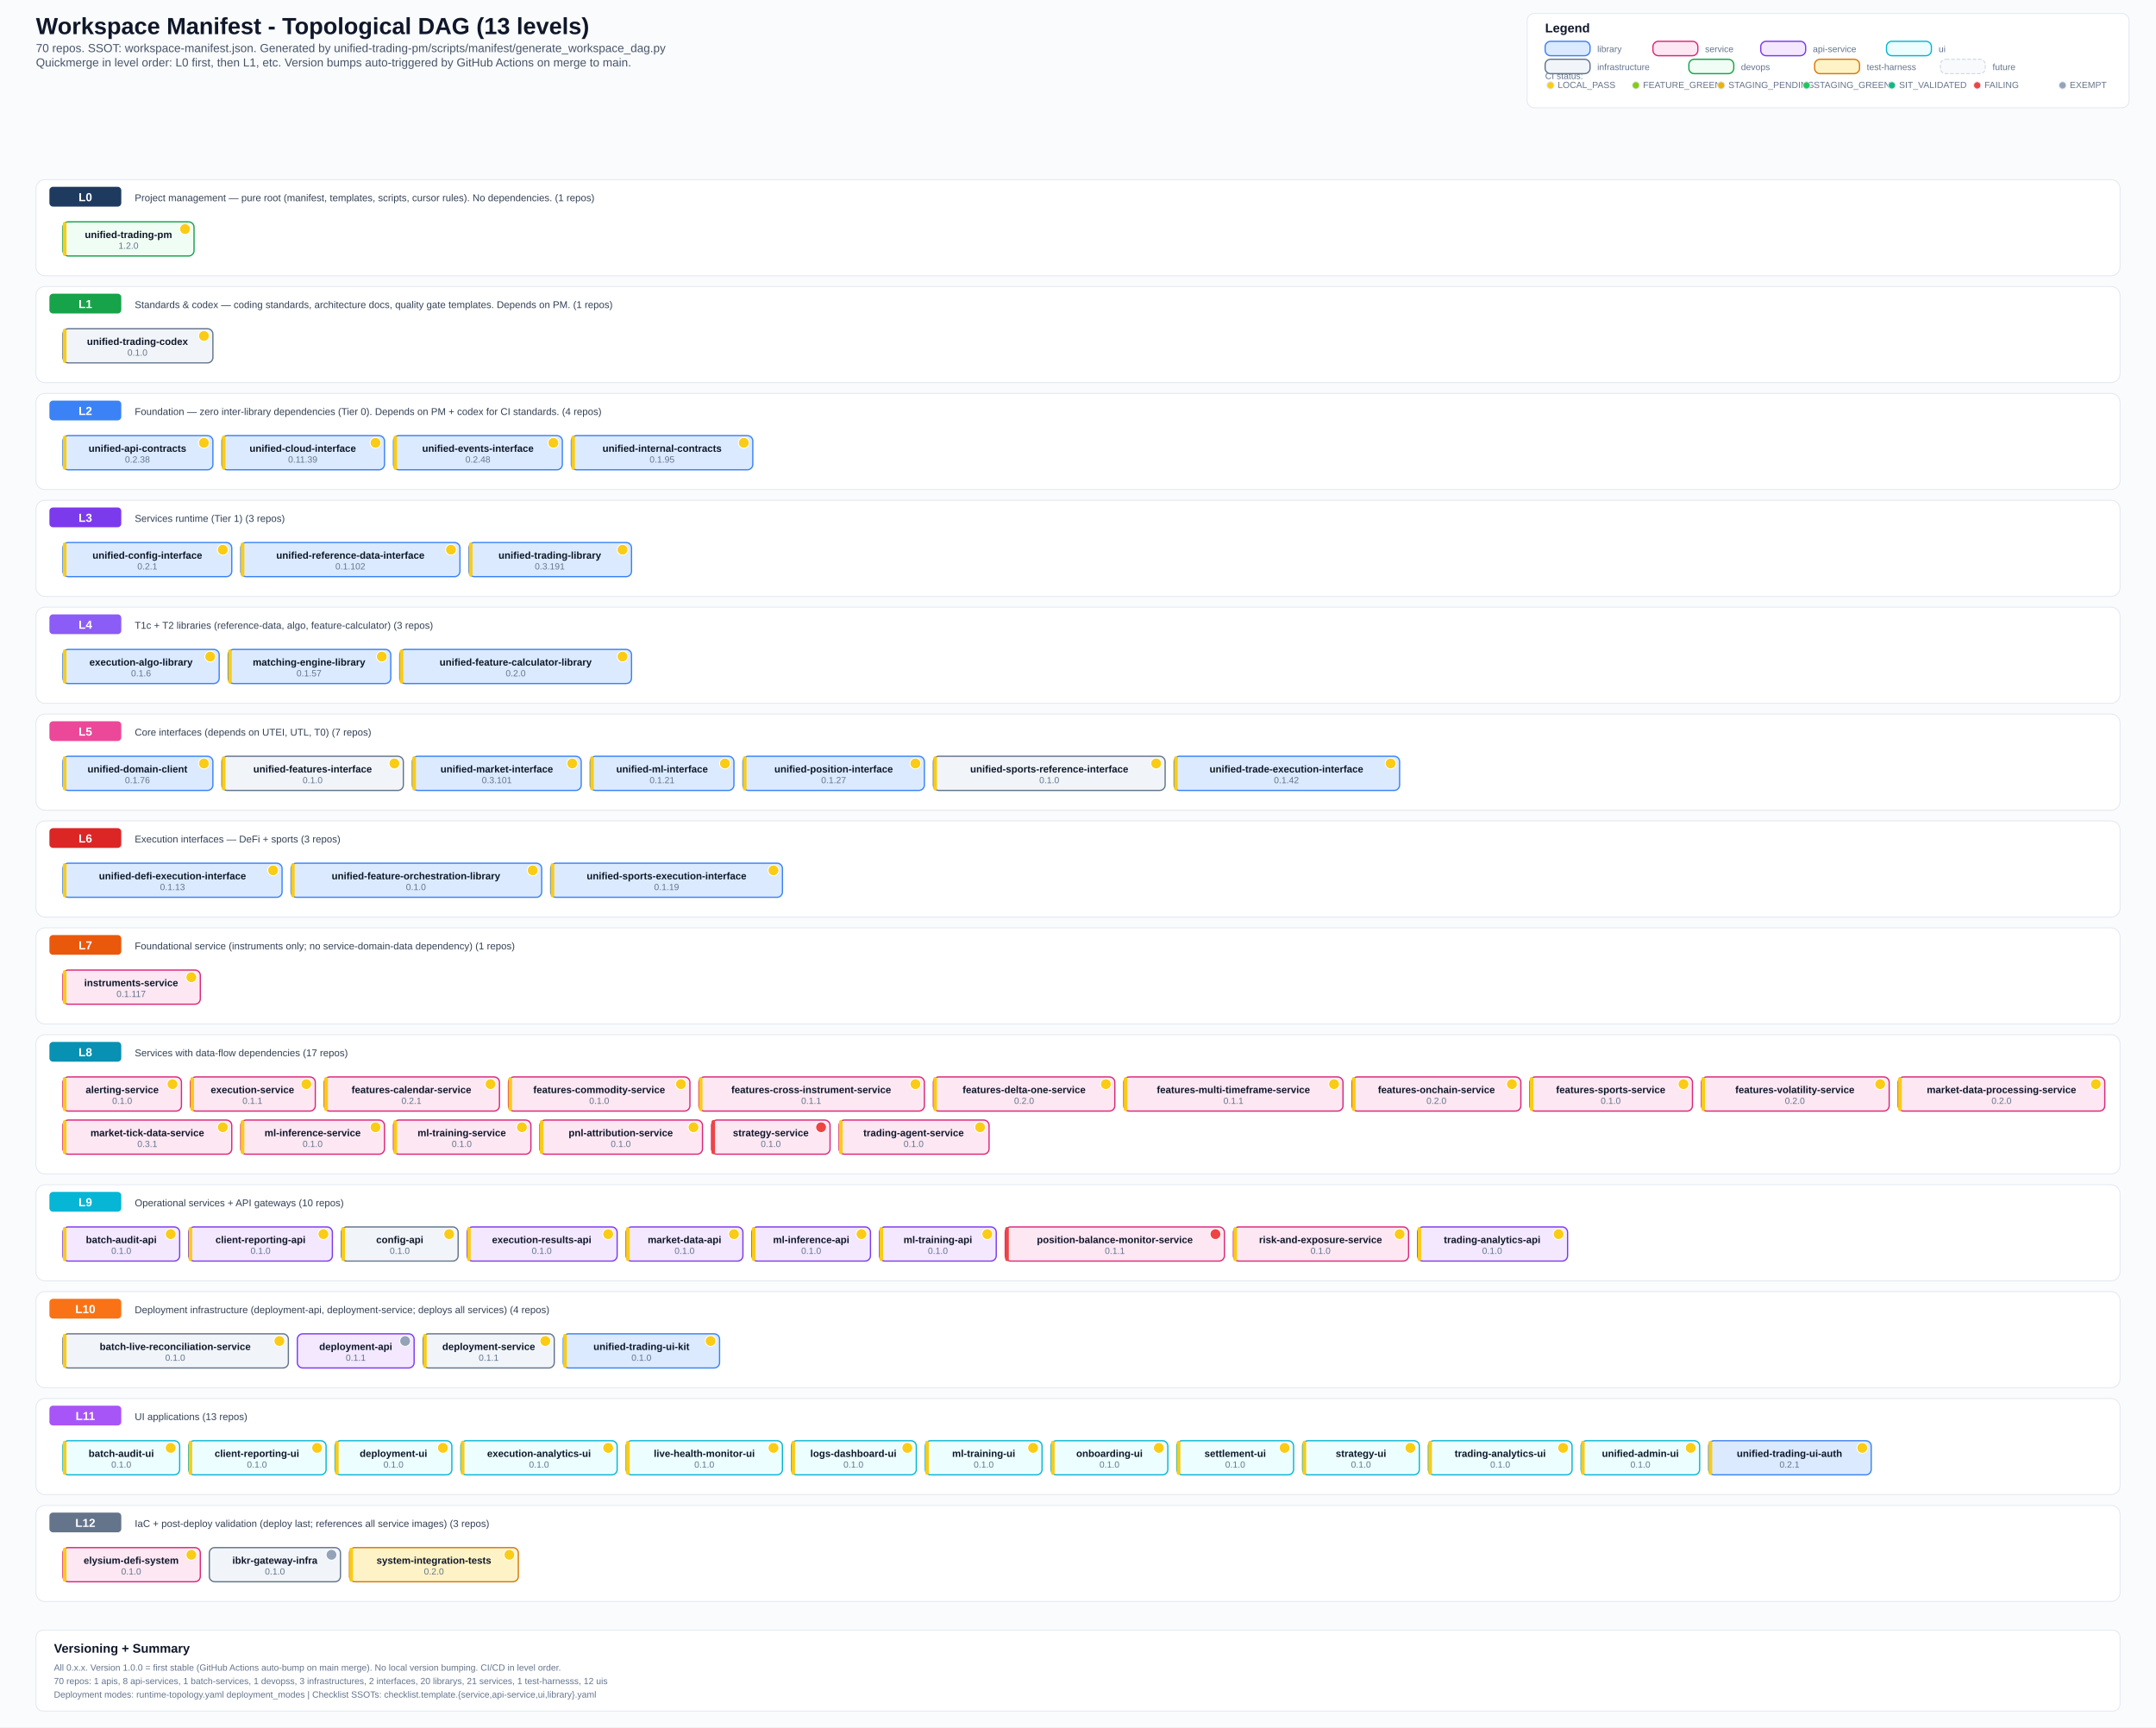
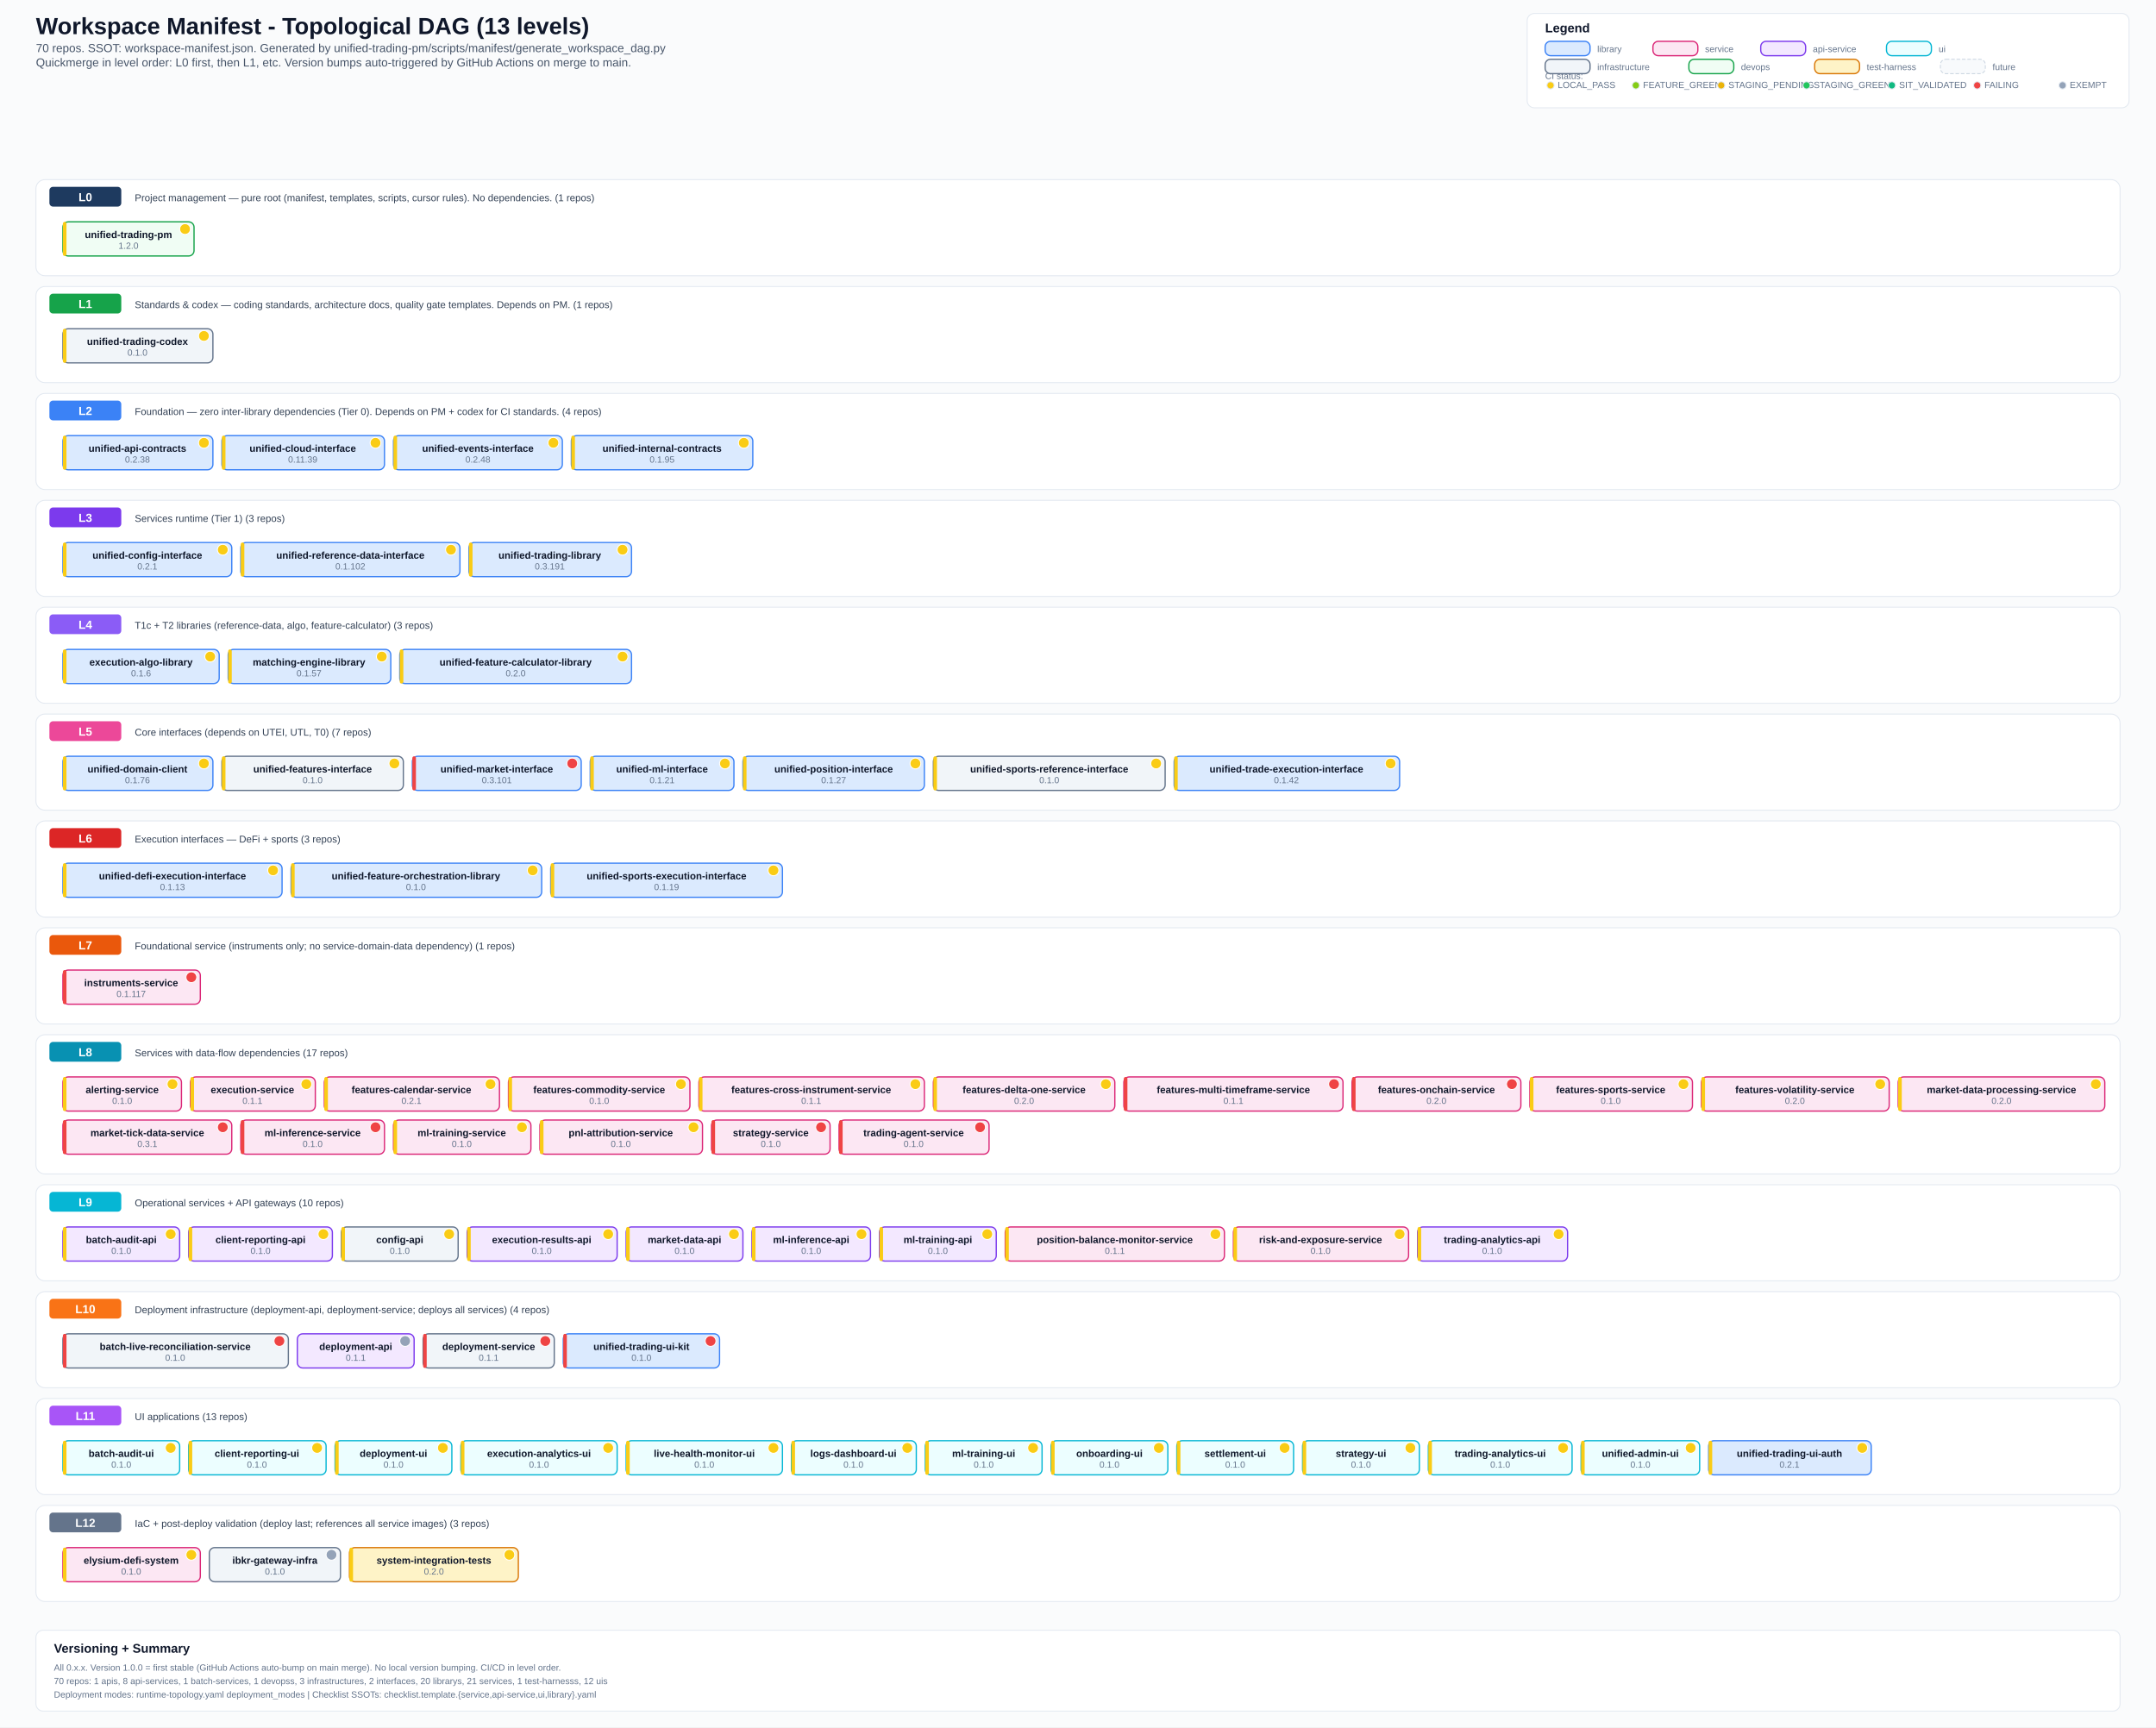
<svg xmlns="http://www.w3.org/2000/svg" width="2400" height="1923" viewBox="0 0 2400 1923">
  <defs>
    <style>
      .bg { fill: #fafbfc; }
      .title { font: 700 26px Arial, sans-serif; fill: #0f172a; }
      .subtitle { font: 500 13px Arial, sans-serif; fill: #475569; }
      .section { font: 700 14px Arial, sans-serif; fill: #0f172a; }
      .level-label { font: 700 13px Arial, sans-serif; fill: #ffffff; }
      .label { font: 600 11px Arial, sans-serif; fill: #0f172a; }
      .ver { font: 500 10px Arial, sans-serif; fill: #64748b; }
      .small { font: 500 10px Arial, sans-serif; fill: #64748b; }
      .desc { font: 500 11px Arial, sans-serif; fill: #334155; }
      .lib { fill: #dbeafe; stroke: #3b82f6; stroke-width: 1.4; rx: 6; }
      .svc { fill: #fce7f3; stroke: #db2777; stroke-width: 1.4; rx: 6; }
      .api { fill: #f3e8ff; stroke: #7c3aed; stroke-width: 1.4; rx: 6; }
      .ui-box { fill: #ecfeff; stroke: #06b6d4; stroke-width: 1.4; rx: 6; }
      .infra { fill: #f1f5f9; stroke: #64748b; stroke-width: 1.4; rx: 6; }
      .devops { fill: #f0fdf4; stroke: #16a34a; stroke-width: 1.4; rx: 6; }
      .test { fill: #fef3c7; stroke: #d97706; stroke-width: 1.4; rx: 6; }
      .future { fill: #f8fafc; stroke: #cbd5e1; stroke-width: 1; rx: 6; stroke-dasharray: 4 2; }
      .level-bg { fill: #ffffff; stroke: #e2e8f0; stroke-width: 1; rx: 10; }
      .level-badge { rx: 4; }
      .legend-box { fill: #ffffff; stroke: #e2e8f0; stroke-width: 1; rx: 8; }
  </style>
  </defs>
  <rect class="bg" x="0" y="0" width="2400" height="1923" />
  <text x="40" y="38" class="title">Workspace Manifest - Topological DAG (13 levels)</text>
  <text x="40" y="58" class="subtitle">70 repos. SSOT: workspace-manifest.json. Generated by unified-trading-pm/scripts/manifest/generate_workspace_dag.py</text>
  <text x="40" y="74" class="subtitle">Quickmerge in level order: L0 first, then L1, etc. Version bumps auto-triggered by GitHub Actions on merge to main.</text>
  <rect x="1700" y="15" width="670" height="105" class="legend-box" />
  <text x="1720" y="36" class="section">Legend</text>
  <text x="1720" y="88" class="small">CI status:</text>
  <circle cx="1726" cy="95" r="4" fill="#facc15" stroke="#e2e8f0" stroke-width="1" />
  <text x="1734" y="98" class="small">LOCAL_PASS</text>
  <circle cx="1821" cy="95" r="4" fill="#84cc16" stroke="#e2e8f0" stroke-width="1" />
  <text x="1829" y="98" class="small">FEATURE_GREEN</text>
  <circle cx="1916" cy="95" r="4" fill="#eab308" stroke="#e2e8f0" stroke-width="1" />
  <text x="1924" y="98" class="small">STAGING_PENDING</text>
  <circle cx="2011" cy="95" r="4" fill="#22c55e" stroke="#e2e8f0" stroke-width="1" />
  <text x="2019" y="98" class="small">STAGING_GREEN</text>
  <circle cx="2106" cy="95" r="4" fill="#10b981" stroke="#e2e8f0" stroke-width="1" />
  <text x="2114" y="98" class="small">SIT_VALIDATED</text>
  <circle cx="2201" cy="95" r="4" fill="#ef4444" stroke="#e2e8f0" stroke-width="1" />
  <text x="2209" y="98" class="small">FAILING</text>
  <circle cx="2296" cy="95" r="4" fill="#94a3b8" stroke="#e2e8f0" stroke-width="1" />
  <text x="2304" y="98" class="small">EXEMPT</text>
  <rect x="1720" y="46" width="50" height="16" class="lib" />
  <text x="1778" y="58" class="small">library</text>
  <rect x="1840" y="46" width="50" height="16" class="svc" />
  <text x="1898" y="58" class="small">service</text>
  <rect x="1960" y="46" width="50" height="16" class="api" />
  <text x="2018" y="58" class="small">api-service</text>
  <rect x="2100" y="46" width="50" height="16" class="ui-box" />
  <text x="2158" y="58" class="small">ui</text>
  <rect x="1720" y="66" width="50" height="16" class="infra" />
  <text x="1778" y="78" class="small">infrastructure</text>
  <rect x="1880" y="66" width="50" height="16" class="devops" />
  <text x="1938" y="78" class="small">devops</text>
  <rect x="2020" y="66" width="50" height="16" class="test" />
  <text x="2078" y="78" class="small">test-harness</text>
  <rect x="2160" y="66" width="50" height="16" class="future" />
  <text x="2218" y="78" class="small">future</text>
  <rect x="40" y="200" width="2320" height="107" class="level-bg" />
  <rect x="55" y="208" width="80" height="22" fill="#1e3a5f" class="level-badge" />
  <text x="95" y="224" text-anchor="middle" class="level-label">L0</text>
  <text x="150" y="224" class="desc">Project management — pure root (manifest, templates, scripts, cursor rules). No dependencies. (1 repos)</text>
  <rect x="70" y="247" width="146" height="38" class="devops" />
  <rect x="70" y="247" width="4" height="38" fill="#facc15" rx="2" />
  <text x="143" y="265" text-anchor="middle" class="label">unified-trading-pm</text>
  <circle cx="206" cy="255" r="6" fill="#facc15" stroke="#fff" stroke-width="1" />
  <text x="143" y="277" text-anchor="middle" class="ver">1.2.0</text>
  <rect x="40" y="319" width="2320" height="107" class="level-bg" />
  <rect x="55" y="327" width="80" height="22" fill="#16a34a" class="level-badge" />
  <text x="95" y="343" text-anchor="middle" class="level-label">L1</text>
  <text x="150" y="343" class="desc">Standards &amp; codex — coding standards, architecture docs, quality gate templates. Depends on PM. (1 repos)</text>
  <rect x="70" y="366" width="167" height="38" class="infra" />
  <rect x="70" y="366" width="4" height="38" fill="#facc15" rx="2" />
  <text x="153" y="384" text-anchor="middle" class="label">unified-trading-codex</text>
  <circle cx="227" cy="374" r="6" fill="#facc15" stroke="#fff" stroke-width="1" />
  <text x="153" y="396" text-anchor="middle" class="ver">0.1.0</text>
  <rect x="40" y="438" width="2320" height="107" class="level-bg" />
  <rect x="55" y="446" width="80" height="22" fill="#3b82f6" class="level-badge" />
  <text x="95" y="462" text-anchor="middle" class="level-label">L2</text>
  <text x="150" y="462" class="desc">Foundation — zero inter-library dependencies (Tier 0). Depends on PM + codex for CI standards. (4 repos)</text>
  <rect x="70" y="485" width="167" height="38" class="lib" />
  <rect x="70" y="485" width="4" height="38" fill="#facc15" rx="2" />
  <text x="153" y="503" text-anchor="middle" class="label">unified-api-contracts</text>
  <circle cx="227" cy="493" r="6" fill="#facc15" stroke="#fff" stroke-width="1" />
  <text x="153" y="515" text-anchor="middle" class="ver">0.2.38</text>
  <rect x="247" y="485" width="181" height="38" class="lib" />
  <rect x="247" y="485" width="4" height="38" fill="#facc15" rx="2" />
  <text x="337" y="503" text-anchor="middle" class="label">unified-cloud-interface</text>
  <circle cx="418" cy="493" r="6" fill="#facc15" stroke="#fff" stroke-width="1" />
  <text x="337" y="515" text-anchor="middle" class="ver">0.11.39</text>
  <rect x="438" y="485" width="188" height="38" class="lib" />
  <rect x="438" y="485" width="4" height="38" fill="#facc15" rx="2" />
  <text x="532" y="503" text-anchor="middle" class="label">unified-events-interface</text>
  <circle cx="616" cy="493" r="6" fill="#facc15" stroke="#fff" stroke-width="1" />
  <text x="532" y="515" text-anchor="middle" class="ver">0.2.48</text>
  <rect x="636" y="485" width="202" height="38" class="lib" />
  <rect x="636" y="485" width="4" height="38" fill="#facc15" rx="2" />
  <text x="737" y="503" text-anchor="middle" class="label">unified-internal-contracts</text>
  <circle cx="828" cy="493" r="6" fill="#facc15" stroke="#fff" stroke-width="1" />
  <text x="737" y="515" text-anchor="middle" class="ver">0.1.95</text>
  <rect x="40" y="557" width="2320" height="107" class="level-bg" />
  <rect x="55" y="565" width="80" height="22" fill="#7c3aed" class="level-badge" />
  <text x="95" y="581" text-anchor="middle" class="level-label">L3</text>
  <text x="150" y="581" class="desc">Services runtime (Tier 1) (3 repos)</text>
  <rect x="70" y="604" width="188" height="38" class="lib" />
  <rect x="70" y="604" width="4" height="38" fill="#facc15" rx="2" />
  <text x="164" y="622" text-anchor="middle" class="label">unified-config-interface</text>
  <circle cx="248" cy="612" r="6" fill="#facc15" stroke="#fff" stroke-width="1" />
  <text x="164" y="634" text-anchor="middle" class="ver">0.2.1</text>
  <rect x="268" y="604" width="244" height="38" class="lib" />
  <rect x="268" y="604" width="4" height="38" fill="#facc15" rx="2" />
  <text x="390" y="622" text-anchor="middle" class="label">unified-reference-data-interface</text>
  <circle cx="502" cy="612" r="6" fill="#facc15" stroke="#fff" stroke-width="1" />
  <text x="390" y="634" text-anchor="middle" class="ver">0.1.102</text>
  <rect x="522" y="604" width="181" height="38" class="lib" />
  <rect x="522" y="604" width="4" height="38" fill="#facc15" rx="2" />
  <text x="612" y="622" text-anchor="middle" class="label">unified-trading-library</text>
  <circle cx="693" cy="612" r="6" fill="#facc15" stroke="#fff" stroke-width="1" />
  <text x="612" y="634" text-anchor="middle" class="ver">0.3.191</text>
  <rect x="40" y="676" width="2320" height="107" class="level-bg" />
  <rect x="55" y="684" width="80" height="22" fill="#8b5cf6" class="level-badge" />
  <text x="95" y="700" text-anchor="middle" class="level-label">L4</text>
  <text x="150" y="700" class="desc">T1c + T2 libraries (reference-data, algo, feature-calculator) (3 repos)</text>
  <rect x="70" y="723" width="174" height="38" class="lib" />
  <rect x="70" y="723" width="4" height="38" fill="#facc15" rx="2" />
  <text x="157" y="741" text-anchor="middle" class="label">execution-algo-library</text>
  <circle cx="234" cy="731" r="6" fill="#facc15" stroke="#fff" stroke-width="1" />
  <text x="157" y="753" text-anchor="middle" class="ver">0.1.6</text>
  <rect x="254" y="723" width="181" height="38" class="lib" />
  <rect x="254" y="723" width="4" height="38" fill="#facc15" rx="2" />
  <text x="344" y="741" text-anchor="middle" class="label">matching-engine-library</text>
  <circle cx="425" cy="731" r="6" fill="#facc15" stroke="#fff" stroke-width="1" />
  <text x="344" y="753" text-anchor="middle" class="ver">0.1.57</text>
  <rect x="445" y="723" width="258" height="38" class="lib" />
  <rect x="445" y="723" width="4" height="38" fill="#facc15" rx="2" />
  <text x="574" y="741" text-anchor="middle" class="label">unified-feature-calculator-library</text>
  <circle cx="693" cy="731" r="6" fill="#facc15" stroke="#fff" stroke-width="1" />
  <text x="574" y="753" text-anchor="middle" class="ver">0.2.0</text>
  <rect x="40" y="795" width="2320" height="107" class="level-bg" />
  <rect x="55" y="803" width="80" height="22" fill="#ec4899" class="level-badge" />
  <text x="95" y="819" text-anchor="middle" class="level-label">L5</text>
  <text x="150" y="819" class="desc">Core interfaces (depends on UTEI, UTL, T0) (7 repos)</text>
  <rect x="70" y="842" width="167" height="38" class="lib" />
  <rect x="70" y="842" width="4" height="38" fill="#facc15" rx="2" />
  <text x="153" y="860" text-anchor="middle" class="label">unified-domain-client</text>
  <circle cx="227" cy="850" r="6" fill="#facc15" stroke="#fff" stroke-width="1" />
  <text x="153" y="872" text-anchor="middle" class="ver">0.1.76</text>
  <rect x="247" y="842" width="202" height="38" class="infra" />
  <rect x="247" y="842" width="4" height="38" fill="#facc15" rx="2" />
  <text x="348" y="860" text-anchor="middle" class="label">unified-features-interface</text>
  <circle cx="439" cy="850" r="6" fill="#facc15" stroke="#fff" stroke-width="1" />
  <text x="348" y="872" text-anchor="middle" class="ver">0.1.0</text>
  <rect x="459" y="842" width="188" height="38" class="lib" />
-   <rect x="459" y="842" width="4" height="38" fill="#facc15" rx="2" />
+   <rect x="459" y="842" width="4" height="38" fill="#ef4444" rx="2" />
  <text x="553" y="860" text-anchor="middle" class="label">unified-market-interface</text>
-   <circle cx="637" cy="850" r="6" fill="#facc15" stroke="#fff" stroke-width="1" />
+   <circle cx="637" cy="850" r="6" fill="#ef4444" stroke="#fff" stroke-width="1" />
  <text x="553" y="872" text-anchor="middle" class="ver">0.3.101</text>
  <rect x="657" y="842" width="160" height="38" class="lib" />
  <rect x="657" y="842" width="4" height="38" fill="#facc15" rx="2" />
  <text x="737" y="860" text-anchor="middle" class="label">unified-ml-interface</text>
  <circle cx="807" cy="850" r="6" fill="#facc15" stroke="#fff" stroke-width="1" />
  <text x="737" y="872" text-anchor="middle" class="ver">0.1.21</text>
  <rect x="827" y="842" width="202" height="38" class="lib" />
  <rect x="827" y="842" width="4" height="38" fill="#facc15" rx="2" />
  <text x="928" y="860" text-anchor="middle" class="label">unified-position-interface</text>
  <circle cx="1019" cy="850" r="6" fill="#facc15" stroke="#fff" stroke-width="1" />
  <text x="928" y="872" text-anchor="middle" class="ver">0.1.27</text>
  <rect x="1039" y="842" width="258" height="38" class="infra" />
  <rect x="1039" y="842" width="4" height="38" fill="#facc15" rx="2" />
  <text x="1168" y="860" text-anchor="middle" class="label">unified-sports-reference-interface</text>
  <circle cx="1287" cy="850" r="6" fill="#facc15" stroke="#fff" stroke-width="1" />
  <text x="1168" y="872" text-anchor="middle" class="ver">0.1.0</text>
  <rect x="1307" y="842" width="251" height="38" class="lib" />
  <rect x="1307" y="842" width="4" height="38" fill="#facc15" rx="2" />
  <text x="1432" y="860" text-anchor="middle" class="label">unified-trade-execution-interface</text>
  <circle cx="1548" cy="850" r="6" fill="#facc15" stroke="#fff" stroke-width="1" />
  <text x="1432" y="872" text-anchor="middle" class="ver">0.1.42</text>
  <rect x="40" y="914" width="2320" height="107" class="level-bg" />
  <rect x="55" y="922" width="80" height="22" fill="#dc2626" class="level-badge" />
  <text x="95" y="938" text-anchor="middle" class="level-label">L6</text>
  <text x="150" y="938" class="desc">Execution interfaces — DeFi + sports (3 repos)</text>
  <rect x="70" y="961" width="244" height="38" class="lib" />
  <rect x="70" y="961" width="4" height="38" fill="#facc15" rx="2" />
  <text x="192" y="979" text-anchor="middle" class="label">unified-defi-execution-interface</text>
  <circle cx="304" cy="969" r="6" fill="#facc15" stroke="#fff" stroke-width="1" />
  <text x="192" y="991" text-anchor="middle" class="ver">0.1.13</text>
  <rect x="324" y="961" width="279" height="38" class="lib" />
  <rect x="324" y="961" width="4" height="38" fill="#facc15" rx="2" />
  <text x="463" y="979" text-anchor="middle" class="label">unified-feature-orchestration-library</text>
  <circle cx="593" cy="969" r="6" fill="#facc15" stroke="#fff" stroke-width="1" />
  <text x="463" y="991" text-anchor="middle" class="ver">0.1.0</text>
  <rect x="613" y="961" width="258" height="38" class="lib" />
  <rect x="613" y="961" width="4" height="38" fill="#facc15" rx="2" />
  <text x="742" y="979" text-anchor="middle" class="label">unified-sports-execution-interface</text>
  <circle cx="861" cy="969" r="6" fill="#facc15" stroke="#fff" stroke-width="1" />
  <text x="742" y="991" text-anchor="middle" class="ver">0.1.19</text>
  <rect x="40" y="1033" width="2320" height="107" class="level-bg" />
  <rect x="55" y="1041" width="80" height="22" fill="#ea580c" class="level-badge" />
  <text x="95" y="1057" text-anchor="middle" class="level-label">L7</text>
  <text x="150" y="1057" class="desc">Foundational service (instruments only; no service-domain-data dependency) (1 repos)</text>
  <rect x="70" y="1080" width="153" height="38" class="svc" />
-   <rect x="70" y="1080" width="4" height="38" fill="#facc15" rx="2" />
+   <rect x="70" y="1080" width="4" height="38" fill="#ef4444" rx="2" />
  <text x="146" y="1098" text-anchor="middle" class="label">instruments-service</text>
-   <circle cx="213" cy="1088" r="6" fill="#facc15" stroke="#fff" stroke-width="1" />
+   <circle cx="213" cy="1088" r="6" fill="#ef4444" stroke="#fff" stroke-width="1" />
  <text x="146" y="1110" text-anchor="middle" class="ver">0.1.117</text>
  <rect x="40" y="1152" width="2320" height="155" class="level-bg" />
  <rect x="55" y="1160" width="80" height="22" fill="#0891b2" class="level-badge" />
  <text x="95" y="1176" text-anchor="middle" class="level-label">L8</text>
  <text x="150" y="1176" class="desc">Services with data-flow dependencies (17 repos)</text>
  <rect x="70" y="1199" width="132" height="38" class="svc" />
  <rect x="70" y="1199" width="4" height="38" fill="#facc15" rx="2" />
  <text x="136" y="1217" text-anchor="middle" class="label">alerting-service</text>
  <circle cx="192" cy="1207" r="6" fill="#facc15" stroke="#fff" stroke-width="1" />
  <text x="136" y="1229" text-anchor="middle" class="ver">0.1.0</text>
  <rect x="212" y="1199" width="139" height="38" class="svc" />
  <rect x="212" y="1199" width="4" height="38" fill="#facc15" rx="2" />
  <text x="281" y="1217" text-anchor="middle" class="label">execution-service</text>
  <circle cx="341" cy="1207" r="6" fill="#facc15" stroke="#fff" stroke-width="1" />
  <text x="281" y="1229" text-anchor="middle" class="ver">0.1.1</text>
  <rect x="361" y="1199" width="195" height="38" class="svc" />
  <rect x="361" y="1199" width="4" height="38" fill="#facc15" rx="2" />
  <text x="458" y="1217" text-anchor="middle" class="label">features-calendar-service</text>
  <circle cx="546" cy="1207" r="6" fill="#facc15" stroke="#fff" stroke-width="1" />
  <text x="458" y="1229" text-anchor="middle" class="ver">0.2.1</text>
  <rect x="566" y="1199" width="202" height="38" class="svc" />
  <rect x="566" y="1199" width="4" height="38" fill="#facc15" rx="2" />
  <text x="667" y="1217" text-anchor="middle" class="label">features-commodity-service</text>
  <circle cx="758" cy="1207" r="6" fill="#facc15" stroke="#fff" stroke-width="1" />
  <text x="667" y="1229" text-anchor="middle" class="ver">0.1.0</text>
  <rect x="778" y="1199" width="251" height="38" class="svc" />
  <rect x="778" y="1199" width="4" height="38" fill="#facc15" rx="2" />
  <text x="903" y="1217" text-anchor="middle" class="label">features-cross-instrument-service</text>
  <circle cx="1019" cy="1207" r="6" fill="#facc15" stroke="#fff" stroke-width="1" />
  <text x="903" y="1229" text-anchor="middle" class="ver">0.1.1</text>
  <rect x="1039" y="1199" width="202" height="38" class="svc" />
  <rect x="1039" y="1199" width="4" height="38" fill="#facc15" rx="2" />
  <text x="1140" y="1217" text-anchor="middle" class="label">features-delta-one-service</text>
  <circle cx="1231" cy="1207" r="6" fill="#facc15" stroke="#fff" stroke-width="1" />
  <text x="1140" y="1229" text-anchor="middle" class="ver">0.2.0</text>
  <rect x="1251" y="1199" width="244" height="38" class="svc" />
-   <rect x="1251" y="1199" width="4" height="38" fill="#facc15" rx="2" />
+   <rect x="1251" y="1199" width="4" height="38" fill="#ef4444" rx="2" />
  <text x="1373" y="1217" text-anchor="middle" class="label">features-multi-timeframe-service</text>
-   <circle cx="1485" cy="1207" r="6" fill="#facc15" stroke="#fff" stroke-width="1" />
+   <circle cx="1485" cy="1207" r="6" fill="#ef4444" stroke="#fff" stroke-width="1" />
  <text x="1373" y="1229" text-anchor="middle" class="ver">0.1.1</text>
  <rect x="1505" y="1199" width="188" height="38" class="svc" />
-   <rect x="1505" y="1199" width="4" height="38" fill="#facc15" rx="2" />
+   <rect x="1505" y="1199" width="4" height="38" fill="#ef4444" rx="2" />
  <text x="1599" y="1217" text-anchor="middle" class="label">features-onchain-service</text>
-   <circle cx="1683" cy="1207" r="6" fill="#facc15" stroke="#fff" stroke-width="1" />
+   <circle cx="1683" cy="1207" r="6" fill="#ef4444" stroke="#fff" stroke-width="1" />
  <text x="1599" y="1229" text-anchor="middle" class="ver">0.2.0</text>
  <rect x="1703" y="1199" width="181" height="38" class="svc" />
  <rect x="1703" y="1199" width="4" height="38" fill="#facc15" rx="2" />
  <text x="1793" y="1217" text-anchor="middle" class="label">features-sports-service</text>
  <circle cx="1874" cy="1207" r="6" fill="#facc15" stroke="#fff" stroke-width="1" />
  <text x="1793" y="1229" text-anchor="middle" class="ver">0.1.0</text>
  <rect x="1894" y="1199" width="209" height="38" class="svc" />
  <rect x="1894" y="1199" width="4" height="38" fill="#facc15" rx="2" />
  <text x="1998" y="1217" text-anchor="middle" class="label">features-volatility-service</text>
  <circle cx="2093" cy="1207" r="6" fill="#facc15" stroke="#fff" stroke-width="1" />
  <text x="1998" y="1229" text-anchor="middle" class="ver">0.2.0</text>
  <rect x="2113" y="1199" width="230" height="38" class="svc" />
  <rect x="2113" y="1199" width="4" height="38" fill="#facc15" rx="2" />
  <text x="2228" y="1217" text-anchor="middle" class="label">market-data-processing-service</text>
  <circle cx="2333" cy="1207" r="6" fill="#facc15" stroke="#fff" stroke-width="1" />
  <text x="2228" y="1229" text-anchor="middle" class="ver">0.2.0</text>
  <rect x="70" y="1247" width="188" height="38" class="svc" />
-   <rect x="70" y="1247" width="4" height="38" fill="#facc15" rx="2" />
+   <rect x="70" y="1247" width="4" height="38" fill="#ef4444" rx="2" />
  <text x="164" y="1265" text-anchor="middle" class="label">market-tick-data-service</text>
-   <circle cx="248" cy="1255" r="6" fill="#facc15" stroke="#fff" stroke-width="1" />
+   <circle cx="248" cy="1255" r="6" fill="#ef4444" stroke="#fff" stroke-width="1" />
  <text x="164" y="1277" text-anchor="middle" class="ver">0.3.1</text>
  <rect x="268" y="1247" width="160" height="38" class="svc" />
-   <rect x="268" y="1247" width="4" height="38" fill="#facc15" rx="2" />
+   <rect x="268" y="1247" width="4" height="38" fill="#ef4444" rx="2" />
  <text x="348" y="1265" text-anchor="middle" class="label">ml-inference-service</text>
-   <circle cx="418" cy="1255" r="6" fill="#facc15" stroke="#fff" stroke-width="1" />
+   <circle cx="418" cy="1255" r="6" fill="#ef4444" stroke="#fff" stroke-width="1" />
  <text x="348" y="1277" text-anchor="middle" class="ver">0.1.0</text>
  <rect x="438" y="1247" width="153" height="38" class="svc" />
  <rect x="438" y="1247" width="4" height="38" fill="#facc15" rx="2" />
  <text x="514" y="1265" text-anchor="middle" class="label">ml-training-service</text>
  <circle cx="581" cy="1255" r="6" fill="#facc15" stroke="#fff" stroke-width="1" />
  <text x="514" y="1277" text-anchor="middle" class="ver">0.1.0</text>
  <rect x="601" y="1247" width="181" height="38" class="svc" />
  <rect x="601" y="1247" width="4" height="38" fill="#facc15" rx="2" />
  <text x="691" y="1265" text-anchor="middle" class="label">pnl-attribution-service</text>
  <circle cx="772" cy="1255" r="6" fill="#facc15" stroke="#fff" stroke-width="1" />
  <text x="691" y="1277" text-anchor="middle" class="ver">0.1.0</text>
  <rect x="792" y="1247" width="132" height="38" class="svc" />
  <rect x="792" y="1247" width="4" height="38" fill="#ef4444" rx="2" />
  <text x="858" y="1265" text-anchor="middle" class="label">strategy-service</text>
  <circle cx="914" cy="1255" r="6" fill="#ef4444" stroke="#fff" stroke-width="1" />
  <text x="858" y="1277" text-anchor="middle" class="ver">0.1.0</text>
  <rect x="934" y="1247" width="167" height="38" class="svc" />
-   <rect x="934" y="1247" width="4" height="38" fill="#facc15" rx="2" />
+   <rect x="934" y="1247" width="4" height="38" fill="#ef4444" rx="2" />
  <text x="1017" y="1265" text-anchor="middle" class="label">trading-agent-service</text>
-   <circle cx="1091" cy="1255" r="6" fill="#facc15" stroke="#fff" stroke-width="1" />
+   <circle cx="1091" cy="1255" r="6" fill="#ef4444" stroke="#fff" stroke-width="1" />
  <text x="1017" y="1277" text-anchor="middle" class="ver">0.1.0</text>
  <rect x="40" y="1319" width="2320" height="107" class="level-bg" />
  <rect x="55" y="1327" width="80" height="22" fill="#06b6d4" class="level-badge" />
  <text x="95" y="1343" text-anchor="middle" class="level-label">L9</text>
  <text x="150" y="1343" class="desc">Operational services + API gateways (10 repos)</text>
  <rect x="70" y="1366" width="130" height="38" class="api" />
  <rect x="70" y="1366" width="4" height="38" fill="#facc15" rx="2" />
  <text x="135" y="1384" text-anchor="middle" class="label">batch-audit-api</text>
  <circle cx="190" cy="1374" r="6" fill="#facc15" stroke="#fff" stroke-width="1" />
  <text x="135" y="1396" text-anchor="middle" class="ver">0.1.0</text>
  <rect x="210" y="1366" width="160" height="38" class="api" />
  <rect x="210" y="1366" width="4" height="38" fill="#facc15" rx="2" />
  <text x="290" y="1384" text-anchor="middle" class="label">client-reporting-api</text>
  <circle cx="360" cy="1374" r="6" fill="#facc15" stroke="#fff" stroke-width="1" />
  <text x="290" y="1396" text-anchor="middle" class="ver">0.1.0</text>
  <rect x="380" y="1366" width="130" height="38" class="infra" />
  <rect x="380" y="1366" width="4" height="38" fill="#facc15" rx="2" />
  <text x="445" y="1384" text-anchor="middle" class="label">config-api</text>
  <circle cx="500" cy="1374" r="6" fill="#facc15" stroke="#fff" stroke-width="1" />
  <text x="445" y="1396" text-anchor="middle" class="ver">0.1.0</text>
  <rect x="520" y="1366" width="167" height="38" class="api" />
  <rect x="520" y="1366" width="4" height="38" fill="#facc15" rx="2" />
  <text x="603" y="1384" text-anchor="middle" class="label">execution-results-api</text>
  <circle cx="677" cy="1374" r="6" fill="#facc15" stroke="#fff" stroke-width="1" />
  <text x="603" y="1396" text-anchor="middle" class="ver">0.1.0</text>
  <rect x="697" y="1366" width="130" height="38" class="api" />
  <rect x="697" y="1366" width="4" height="38" fill="#facc15" rx="2" />
  <text x="762" y="1384" text-anchor="middle" class="label">market-data-api</text>
  <circle cx="817" cy="1374" r="6" fill="#facc15" stroke="#fff" stroke-width="1" />
  <text x="762" y="1396" text-anchor="middle" class="ver">0.1.0</text>
  <rect x="837" y="1366" width="132" height="38" class="api" />
  <rect x="837" y="1366" width="4" height="38" fill="#facc15" rx="2" />
  <text x="903" y="1384" text-anchor="middle" class="label">ml-inference-api</text>
  <circle cx="959" cy="1374" r="6" fill="#facc15" stroke="#fff" stroke-width="1" />
  <text x="903" y="1396" text-anchor="middle" class="ver">0.1.0</text>
  <rect x="979" y="1366" width="130" height="38" class="api" />
  <rect x="979" y="1366" width="4" height="38" fill="#facc15" rx="2" />
  <text x="1044" y="1384" text-anchor="middle" class="label">ml-training-api</text>
  <circle cx="1099" cy="1374" r="6" fill="#facc15" stroke="#fff" stroke-width="1" />
  <text x="1044" y="1396" text-anchor="middle" class="ver">0.1.0</text>
  <rect x="1119" y="1366" width="244" height="38" class="svc" />
-   <rect x="1119" y="1366" width="4" height="38" fill="#ef4444" rx="2" />
+   <rect x="1119" y="1366" width="4" height="38" fill="#facc15" rx="2" />
  <text x="1241" y="1384" text-anchor="middle" class="label">position-balance-monitor-service</text>
-   <circle cx="1353" cy="1374" r="6" fill="#ef4444" stroke="#fff" stroke-width="1" />
+   <circle cx="1353" cy="1374" r="6" fill="#facc15" stroke="#fff" stroke-width="1" />
  <text x="1241" y="1396" text-anchor="middle" class="ver">0.1.1</text>
  <rect x="1373" y="1366" width="195" height="38" class="svc" />
  <rect x="1373" y="1366" width="4" height="38" fill="#facc15" rx="2" />
  <text x="1470" y="1384" text-anchor="middle" class="label">risk-and-exposure-service</text>
  <circle cx="1558" cy="1374" r="6" fill="#facc15" stroke="#fff" stroke-width="1" />
  <text x="1470" y="1396" text-anchor="middle" class="ver">0.1.0</text>
  <rect x="1578" y="1366" width="167" height="38" class="api" />
  <rect x="1578" y="1366" width="4" height="38" fill="#facc15" rx="2" />
  <text x="1661" y="1384" text-anchor="middle" class="label">trading-analytics-api</text>
  <circle cx="1735" cy="1374" r="6" fill="#facc15" stroke="#fff" stroke-width="1" />
  <text x="1661" y="1396" text-anchor="middle" class="ver">0.1.0</text>
  <rect x="40" y="1438" width="2320" height="107" class="level-bg" />
  <rect x="55" y="1446" width="80" height="22" fill="#f97316" class="level-badge" />
  <text x="95" y="1462" text-anchor="middle" class="level-label">L10</text>
  <text x="150" y="1462" class="desc">Deployment infrastructure (deployment-api, deployment-service; deploys all services) (4 repos)</text>
  <rect x="70" y="1485" width="251" height="38" class="infra" />
-   <rect x="70" y="1485" width="4" height="38" fill="#facc15" rx="2" />
+   <rect x="70" y="1485" width="4" height="38" fill="#ef4444" rx="2" />
  <text x="195" y="1503" text-anchor="middle" class="label">batch-live-reconciliation-service</text>
-   <circle cx="311" cy="1493" r="6" fill="#facc15" stroke="#fff" stroke-width="1" />
+   <circle cx="311" cy="1493" r="6" fill="#ef4444" stroke="#fff" stroke-width="1" />
  <text x="195" y="1515" text-anchor="middle" class="ver">0.1.0</text>
  <rect x="331" y="1485" width="130" height="38" class="api" />
  <text x="396" y="1503" text-anchor="middle" class="label">deployment-api</text>
  <circle cx="451" cy="1493" r="6" fill="#94a3b8" stroke="#fff" stroke-width="1" />
  <text x="396" y="1515" text-anchor="middle" class="ver">0.1.1</text>
  <rect x="471" y="1485" width="146" height="38" class="infra" />
-   <rect x="471" y="1485" width="4" height="38" fill="#facc15" rx="2" />
+   <rect x="471" y="1485" width="4" height="38" fill="#ef4444" rx="2" />
  <text x="544" y="1503" text-anchor="middle" class="label">deployment-service</text>
-   <circle cx="607" cy="1493" r="6" fill="#facc15" stroke="#fff" stroke-width="1" />
+   <circle cx="607" cy="1493" r="6" fill="#ef4444" stroke="#fff" stroke-width="1" />
  <text x="544" y="1515" text-anchor="middle" class="ver">0.1.1</text>
  <rect x="627" y="1485" width="174" height="38" class="lib" />
-   <rect x="627" y="1485" width="4" height="38" fill="#facc15" rx="2" />
+   <rect x="627" y="1485" width="4" height="38" fill="#ef4444" rx="2" />
  <text x="714" y="1503" text-anchor="middle" class="label">unified-trading-ui-kit</text>
-   <circle cx="791" cy="1493" r="6" fill="#facc15" stroke="#fff" stroke-width="1" />
+   <circle cx="791" cy="1493" r="6" fill="#ef4444" stroke="#fff" stroke-width="1" />
  <text x="714" y="1515" text-anchor="middle" class="ver">0.1.0</text>
  <rect x="40" y="1557" width="2320" height="107" class="level-bg" />
  <rect x="55" y="1565" width="80" height="22" fill="#a855f7" class="level-badge" />
  <text x="95" y="1581" text-anchor="middle" class="level-label">L11</text>
  <text x="150" y="1581" class="desc">UI applications (13 repos)</text>
  <rect x="70" y="1604" width="130" height="38" class="ui-box" />
  <rect x="70" y="1604" width="4" height="38" fill="#facc15" rx="2" />
  <text x="135" y="1622" text-anchor="middle" class="label">batch-audit-ui</text>
  <circle cx="190" cy="1612" r="6" fill="#facc15" stroke="#fff" stroke-width="1" />
  <text x="135" y="1634" text-anchor="middle" class="ver">0.1.0</text>
  <rect x="210" y="1604" width="153" height="38" class="ui-box" />
  <rect x="210" y="1604" width="4" height="38" fill="#facc15" rx="2" />
  <text x="286" y="1622" text-anchor="middle" class="label">client-reporting-ui</text>
  <circle cx="353" cy="1612" r="6" fill="#facc15" stroke="#fff" stroke-width="1" />
  <text x="286" y="1634" text-anchor="middle" class="ver">0.1.0</text>
  <rect x="373" y="1604" width="130" height="38" class="ui-box" />
  <rect x="373" y="1604" width="4" height="38" fill="#facc15" rx="2" />
  <text x="438" y="1622" text-anchor="middle" class="label">deployment-ui</text>
  <circle cx="493" cy="1612" r="6" fill="#facc15" stroke="#fff" stroke-width="1" />
  <text x="438" y="1634" text-anchor="middle" class="ver">0.1.0</text>
  <rect x="513" y="1604" width="174" height="38" class="ui-box" />
  <rect x="513" y="1604" width="4" height="38" fill="#facc15" rx="2" />
  <text x="600" y="1622" text-anchor="middle" class="label">execution-analytics-ui</text>
  <circle cx="677" cy="1612" r="6" fill="#facc15" stroke="#fff" stroke-width="1" />
  <text x="600" y="1634" text-anchor="middle" class="ver">0.1.0</text>
  <rect x="697" y="1604" width="174" height="38" class="ui-box" />
  <rect x="697" y="1604" width="4" height="38" fill="#facc15" rx="2" />
  <text x="784" y="1622" text-anchor="middle" class="label">live-health-monitor-ui</text>
  <circle cx="861" cy="1612" r="6" fill="#facc15" stroke="#fff" stroke-width="1" />
  <text x="784" y="1634" text-anchor="middle" class="ver">0.1.0</text>
  <rect x="881" y="1604" width="139" height="38" class="ui-box" />
  <rect x="881" y="1604" width="4" height="38" fill="#facc15" rx="2" />
  <text x="950" y="1622" text-anchor="middle" class="label">logs-dashboard-ui</text>
  <circle cx="1010" cy="1612" r="6" fill="#facc15" stroke="#fff" stroke-width="1" />
  <text x="950" y="1634" text-anchor="middle" class="ver">0.1.0</text>
  <rect x="1030" y="1604" width="130" height="38" class="ui-box" />
  <rect x="1030" y="1604" width="4" height="38" fill="#facc15" rx="2" />
  <text x="1095" y="1622" text-anchor="middle" class="label">ml-training-ui</text>
  <circle cx="1150" cy="1612" r="6" fill="#facc15" stroke="#fff" stroke-width="1" />
  <text x="1095" y="1634" text-anchor="middle" class="ver">0.1.0</text>
  <rect x="1170" y="1604" width="130" height="38" class="ui-box" />
  <rect x="1170" y="1604" width="4" height="38" fill="#facc15" rx="2" />
  <text x="1235" y="1622" text-anchor="middle" class="label">onboarding-ui</text>
  <circle cx="1290" cy="1612" r="6" fill="#facc15" stroke="#fff" stroke-width="1" />
  <text x="1235" y="1634" text-anchor="middle" class="ver">0.1.0</text>
  <rect x="1310" y="1604" width="130" height="38" class="ui-box" />
  <rect x="1310" y="1604" width="4" height="38" fill="#facc15" rx="2" />
  <text x="1375" y="1622" text-anchor="middle" class="label">settlement-ui</text>
  <circle cx="1430" cy="1612" r="6" fill="#facc15" stroke="#fff" stroke-width="1" />
  <text x="1375" y="1634" text-anchor="middle" class="ver">0.1.0</text>
  <rect x="1450" y="1604" width="130" height="38" class="ui-box" />
  <rect x="1450" y="1604" width="4" height="38" fill="#facc15" rx="2" />
  <text x="1515" y="1622" text-anchor="middle" class="label">strategy-ui</text>
  <circle cx="1570" cy="1612" r="6" fill="#facc15" stroke="#fff" stroke-width="1" />
  <text x="1515" y="1634" text-anchor="middle" class="ver">0.1.0</text>
  <rect x="1590" y="1604" width="160" height="38" class="ui-box" />
  <rect x="1590" y="1604" width="4" height="38" fill="#facc15" rx="2" />
  <text x="1670" y="1622" text-anchor="middle" class="label">trading-analytics-ui</text>
  <circle cx="1740" cy="1612" r="6" fill="#facc15" stroke="#fff" stroke-width="1" />
  <text x="1670" y="1634" text-anchor="middle" class="ver">0.1.0</text>
  <rect x="1760" y="1604" width="132" height="38" class="ui-box" />
  <rect x="1760" y="1604" width="4" height="38" fill="#facc15" rx="2" />
  <text x="1826" y="1622" text-anchor="middle" class="label">unified-admin-ui</text>
  <circle cx="1882" cy="1612" r="6" fill="#facc15" stroke="#fff" stroke-width="1" />
  <text x="1826" y="1634" text-anchor="middle" class="ver">0.1.0</text>
  <rect x="1902" y="1604" width="181" height="38" class="lib" />
  <rect x="1902" y="1604" width="4" height="38" fill="#facc15" rx="2" />
  <text x="1992" y="1622" text-anchor="middle" class="label">unified-trading-ui-auth</text>
  <circle cx="2073" cy="1612" r="6" fill="#facc15" stroke="#fff" stroke-width="1" />
  <text x="1992" y="1634" text-anchor="middle" class="ver">0.2.1</text>
  <rect x="40" y="1676" width="2320" height="107" class="level-bg" />
  <rect x="55" y="1684" width="80" height="22" fill="#64748b" class="level-badge" />
  <text x="95" y="1700" text-anchor="middle" class="level-label">L12</text>
  <text x="150" y="1700" class="desc">IaC + post-deploy validation (deploy last; references all service images) (3 repos)</text>
  <rect x="70" y="1723" width="153" height="38" class="svc" />
  <rect x="70" y="1723" width="4" height="38" fill="#facc15" rx="2" />
  <text x="146" y="1741" text-anchor="middle" class="label">elysium-defi-system</text>
  <circle cx="213" cy="1731" r="6" fill="#facc15" stroke="#fff" stroke-width="1" />
  <text x="146" y="1753" text-anchor="middle" class="ver">0.1.0</text>
  <rect x="233" y="1723" width="146" height="38" class="infra" />
  <text x="306" y="1741" text-anchor="middle" class="label">ibkr-gateway-infra</text>
  <circle cx="369" cy="1731" r="6" fill="#94a3b8" stroke="#fff" stroke-width="1" />
  <text x="306" y="1753" text-anchor="middle" class="ver">0.1.0</text>
  <rect x="389" y="1723" width="188" height="38" class="test" />
  <rect x="389" y="1723" width="4" height="38" fill="#facc15" rx="2" />
  <text x="483" y="1741" text-anchor="middle" class="label">system-integration-tests</text>
  <circle cx="567" cy="1731" r="6" fill="#facc15" stroke="#fff" stroke-width="1" />
  <text x="483" y="1753" text-anchor="middle" class="ver">0.2.0</text>
  <rect x="40" y="1815" width="2320" height="90" fill="#ffffff" stroke="#e2e8f0" stroke-width="1" rx="8" />
  <text x="60" y="1840" class="section">Versioning + Summary</text>
  <text x="60" y="1860" class="small">All 0.x.x. Version 1.0.0 = first stable (GitHub Actions auto-bump on main merge). No local version bumping. CI/CD in level order.</text>
  <text x="60" y="1875" class="small">70 repos: 1 apis, 8 api-services, 1 batch-services, 1 devopss, 3 infrastructures, 2 interfaces, 20 librarys, 21 services, 1 test-harnesss, 12 uis</text>
  <text x="60" y="1890" class="small">Deployment modes: runtime-topology.yaml deployment_modes | Checklist SSOTs: checklist.template.{service,api-service,ui,library}.yaml</text>
</svg>
